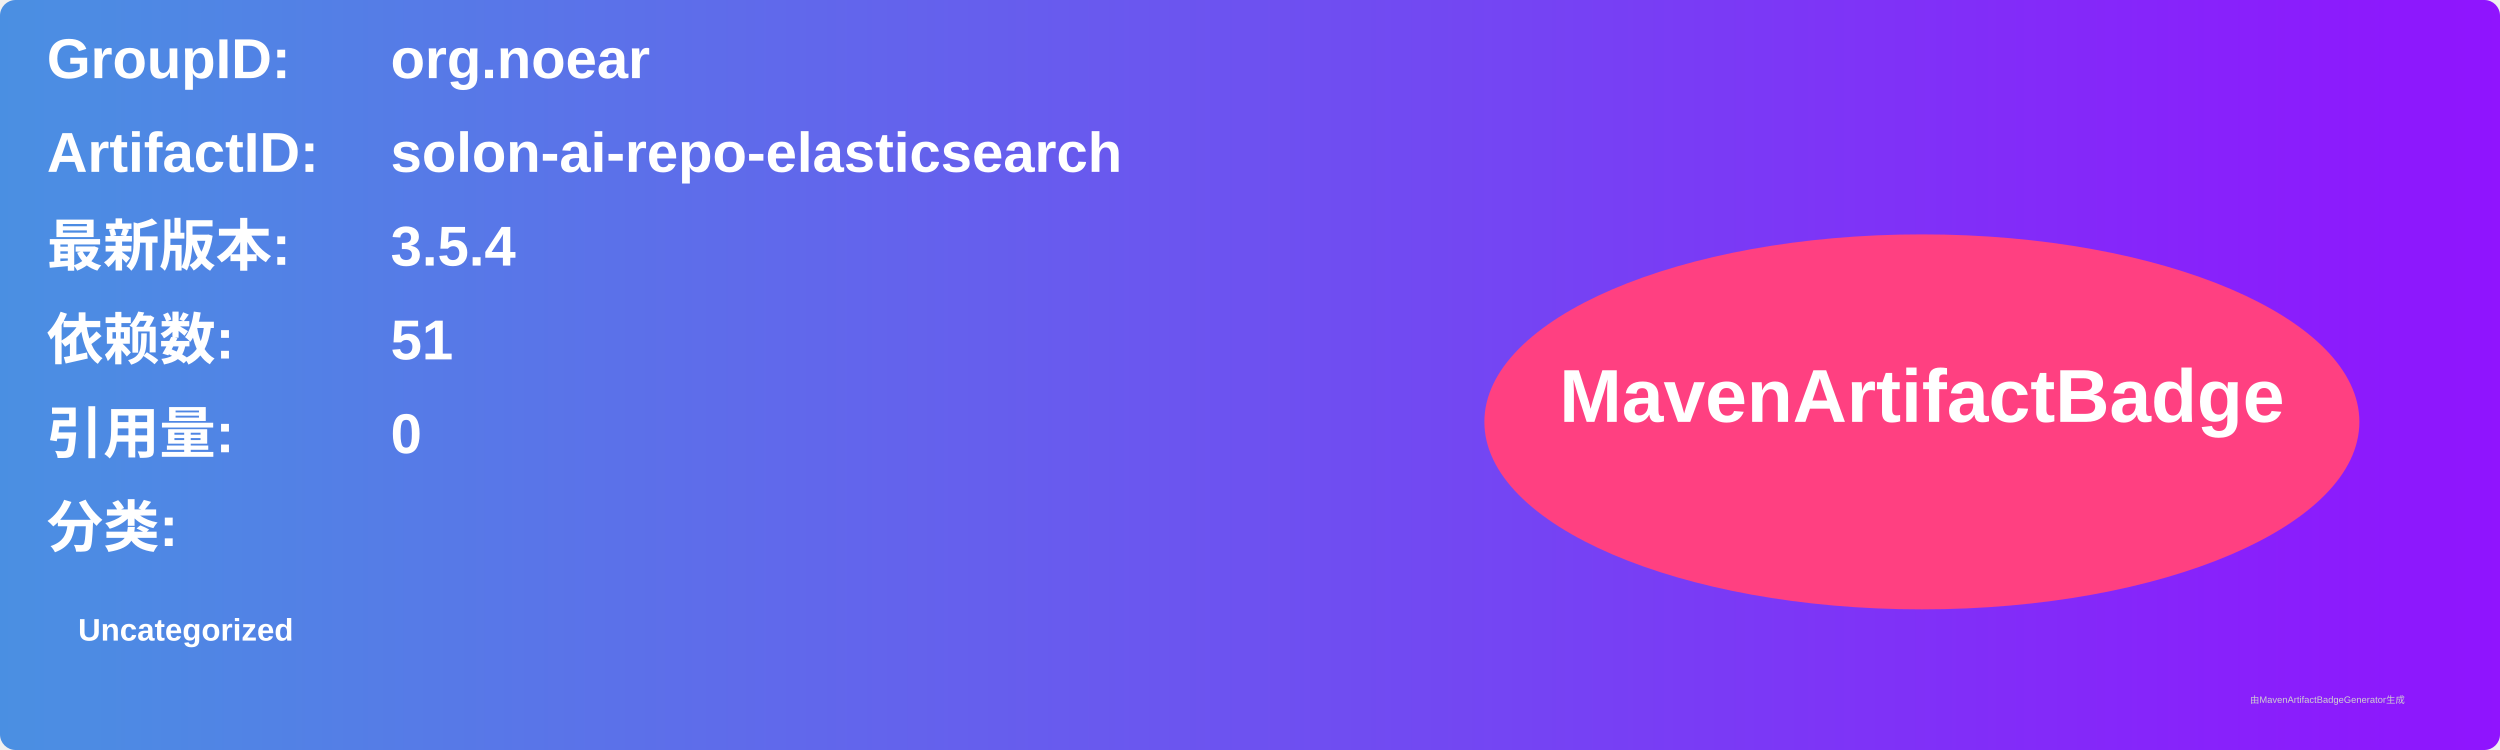
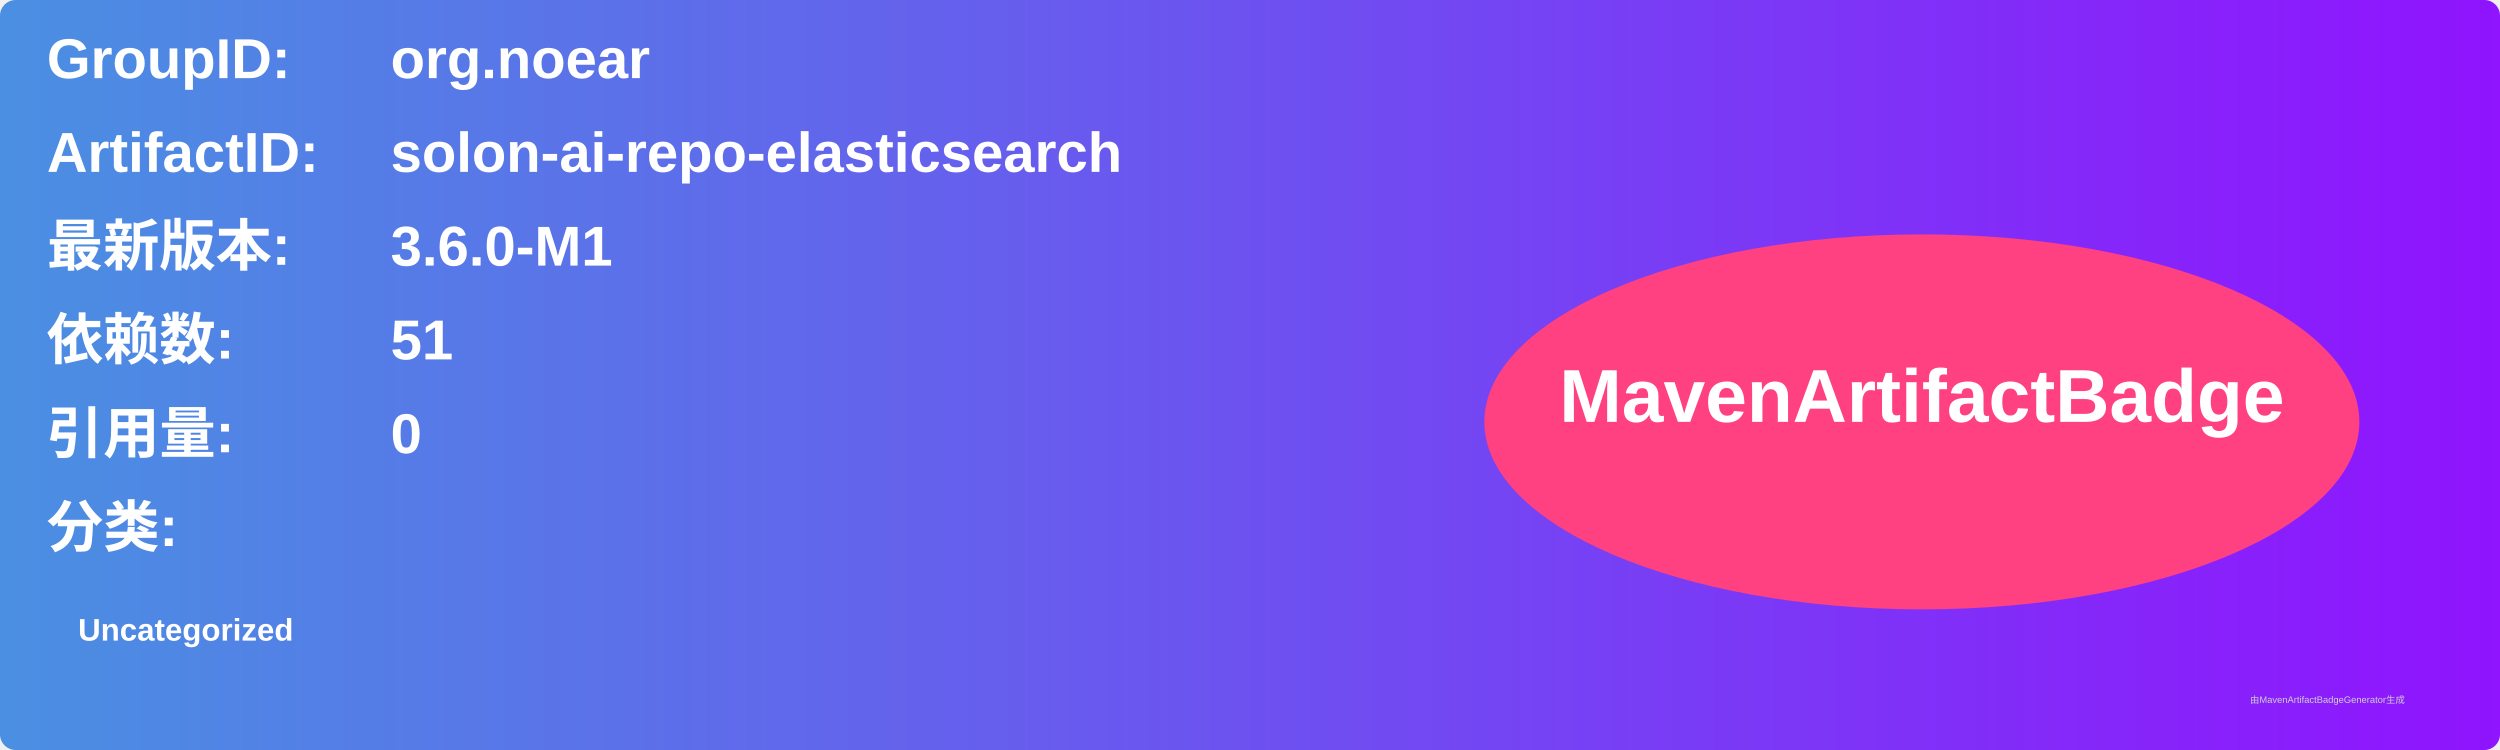
<svg xmlns="http://www.w3.org/2000/svg" width="800" height="240" viewBox="0 0 800 240">
  <linearGradient id="grad" x1="0%" y1="0%" x2="100%" y2="0%">
    <stop offset="0%" stop-color="#4a90e2" />
    <stop offset="100%" stop-color="#9013fe" />
  </linearGradient>
  <rect width="100%" height="100%" rx="5" ry="5" fill="url(#grad)" />
  <g transform="translate(15, 15)">
    <text x="0" y="10" font-family="Arial" font-size="18" fill="white" font-weight="bold" width="260">GroupID:</text>
    <text x="110" y="10" font-family="Arial" font-size="18" fill="white" font-weight="bold" width="460">org.noear</text>
    <text x="0" y="40" font-family="Arial" font-size="18" fill="white" font-weight="bold" width="260">ArtifactID:</text>
    <text x="110" y="40" font-family="Arial" font-size="18" fill="white" font-weight="bold" width="460">solon-ai-repo-elasticsearch</text>
    <text x="0" y="70" font-family="Arial" font-size="18" fill="white" font-weight="bold">最新版本:</text>
    <text x="110" y="70" font-family="Arial" font-size="18" fill="white" font-weight="bold">
-       <tspan font-weight="bold">3.5.4</tspan>
+       <tspan font-weight="bold">3.6.0-M1</tspan>
    </text>
    <text x="0" y="100" font-family="Arial" font-size="18" fill="white" font-weight="bold">依赖数: </text>
    <text x="110" y="100" font-family="Arial" font-size="18" fill="white">
      <tspan font-weight="bold">51</tspan>
    </text>
    <text x="0" y="130" font-family="Arial" font-size="18" fill="white" font-weight="bold">引用量: </text>
    <text x="110" y="130" font-family="Arial" font-size="18" fill="white">
      <tspan font-weight="bold">0</tspan>
    </text>
    <text x="0" y="160" font-family="Arial" font-size="18" fill="white" font-weight="bold">分类:</text>
    <text x="10" y="190" font-family="Arial" font-size="10" fill="white">
      <tspan font-weight="bold">Uncategorized</tspan>
    </text>
    <ellipse cx="600" cy="120" rx="140" ry="60" fill="#ff4081" />
    <text x="600" y="120" text-anchor="middle" font-family="Arial" font-size="24" fill="white" font-weight="bold">MavenArtifactBadge</text>
  </g>
  <text x="720" y="225" font-family="Arial" font-size="3" fill="#d0d0d0">由MavenArtifactBadgeGenerator生成</text>
</svg>
